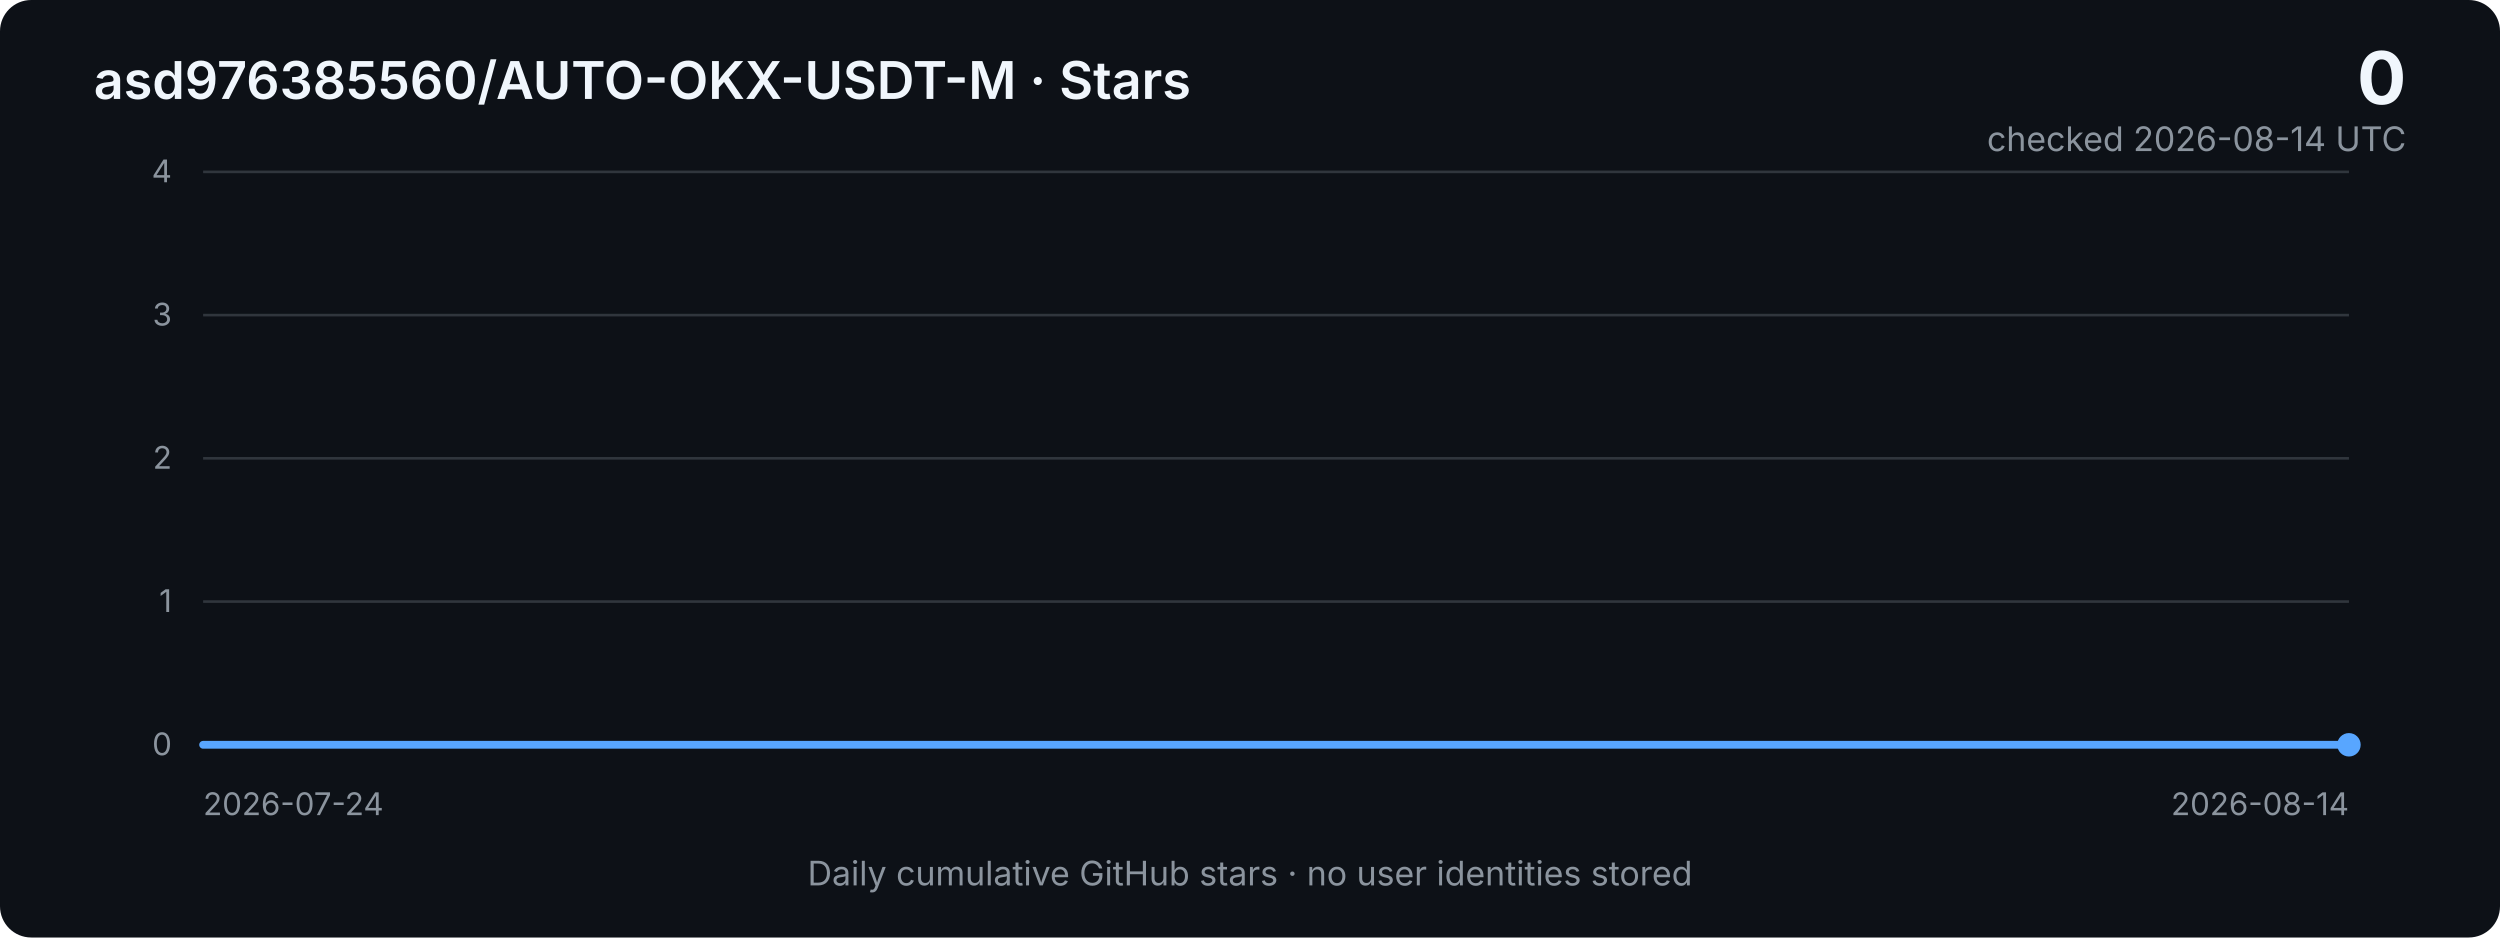
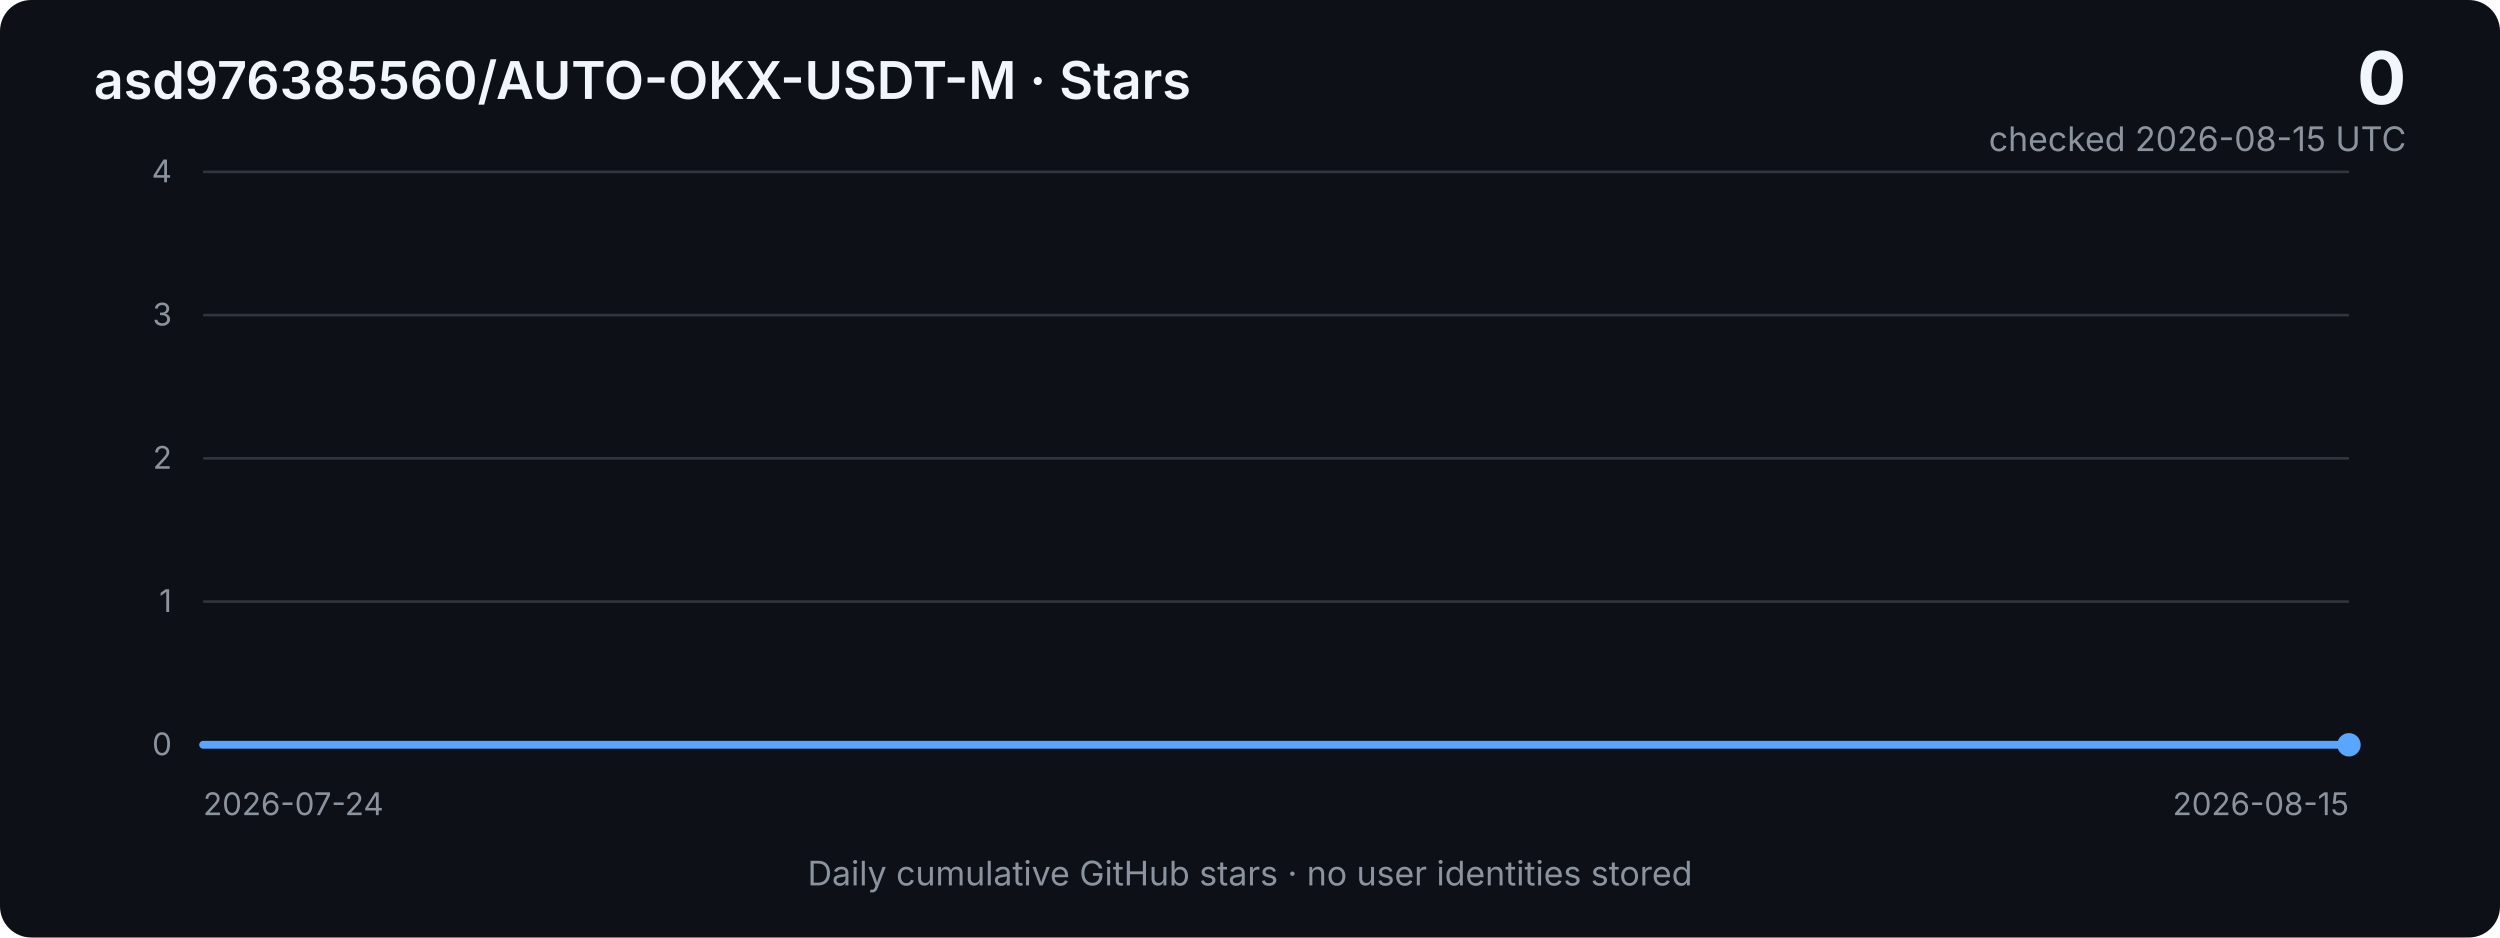
<svg xmlns="http://www.w3.org/2000/svg" width="960" height="360" viewBox="0 0 960 360" role="img" aria-labelledby="title desc">
  <defs>
    <linearGradient id="area" x1="0" x2="0" y1="0" y2="1">
      <stop offset="0%" stop-color="#2f81f7" stop-opacity="0.40" />
      <stop offset="100%" stop-color="#2f81f7" stop-opacity="0.03" />
    </linearGradient>
    <style>
      .bg { fill: #0d1117; }
      .grid { stroke: #30363d; stroke-width: 1; }
      .axis { fill: #8b949e; font: 12px -apple-system, BlinkMacSystemFont, "Segoe UI", sans-serif; }
      .title { fill: #f0f6fc; font: 600 20px -apple-system, BlinkMacSystemFont, "Segoe UI", sans-serif; }
      .metric { fill: #f0f6fc; font: 700 28px -apple-system, BlinkMacSystemFont, "Segoe UI", sans-serif; }
      .subtle { fill: #8b949e; font: 13px -apple-system, BlinkMacSystemFont, "Segoe UI", sans-serif; }
      .line { fill: none; stroke: #58a6ff; stroke-width: 3; stroke-linejoin: round; stroke-linecap: round; }
      .area { fill: url(#area); }
    </style>
  </defs>
  <rect class="bg" width="960" height="360" rx="12" />
  <text x="36" y="38" class="title">asd976385560/AUTO-OKX-USDT-M · Stars</text>
  <text x="924" y="40" text-anchor="end" class="metric">0</text>
-   <text x="924" y="58" text-anchor="end" class="subtle">checked 2026-08-14 UTC</text>
+   <text x="924" y="58" text-anchor="end" class="subtle">checked 2026-08-15 UTC</text>
  <line x1="78" y1="66.0" x2="902" y2="66.0" class="grid" />
  <text x="66" y="70.0" text-anchor="end" class="axis">4</text>
  <line x1="78" y1="121.0" x2="902" y2="121.0" class="grid" />
  <text x="66" y="125.0" text-anchor="end" class="axis">3</text>
  <line x1="78" y1="176.0" x2="902" y2="176.0" class="grid" />
  <text x="66" y="180.0" text-anchor="end" class="axis">2</text>
  <line x1="78" y1="231.0" x2="902" y2="231.0" class="grid" />
  <text x="66" y="235.0" text-anchor="end" class="axis">1</text>
  <line x1="78" y1="286.0" x2="902" y2="286.0" class="grid" />
  <text x="66" y="290.0" text-anchor="end" class="axis">0</text>
-   <polygon class="area" points="78,286 78.0,286.0 117.2,286.0 156.5,286.0 195.7,286.0 235.0,286.0 274.2,286.0 313.4,286.0 352.7,286.0 391.9,286.0 431.1,286.0 470.4,286.0 509.6,286.0 548.9,286.0 588.1,286.0 627.3,286.0 666.6,286.0 705.8,286.0 745.0,286.0 784.3,286.0 823.5,286.0 862.8,286.0 902.0,286.0 902,286" />
-   <polyline class="line" points="78.0,286.0 117.2,286.0 156.5,286.0 195.7,286.0 235.0,286.0 274.2,286.0 313.4,286.0 352.7,286.0 391.9,286.0 431.1,286.0 470.4,286.0 509.6,286.0 548.9,286.0 588.1,286.0 627.3,286.0 666.6,286.0 705.8,286.0 745.0,286.0 784.3,286.0 823.5,286.0 862.8,286.0 902.0,286.0" />
+   <polygon class="area" points="78,286 78.0,286.0 115.5,286.0 152.9,286.0 190.4,286.0 227.8,286.0 265.3,286.0 302.7,286.0 340.2,286.0 377.6,286.0 415.1,286.0 452.5,286.0 490.0,286.0 527.5,286.0 564.9,286.0 602.4,286.0 639.8,286.0 677.3,286.0 714.7,286.0 752.2,286.0 789.6,286.0 827.1,286.0 864.5,286.0 902.0,286.0 902,286" />
+   <polyline class="line" points="78.0,286.0 115.5,286.0 152.9,286.0 190.4,286.0 227.8,286.0 265.3,286.0 302.7,286.0 340.2,286.0 377.6,286.0 415.1,286.0 452.5,286.0 490.0,286.0 527.5,286.0 564.9,286.0 602.4,286.0 639.8,286.0 677.3,286.0 714.7,286.0 752.2,286.0 789.6,286.0 827.1,286.0 864.5,286.0 902.0,286.0" />
  <circle cx="902.0" cy="286.0" r="4.5" fill="#58a6ff" />
  <text x="78" y="313" class="axis">2026-07-24</text>
-   <text x="902" y="313" text-anchor="end" class="axis">2026-08-14</text>
+   <text x="902" y="313" text-anchor="end" class="axis">2026-08-15</text>
  <text x="480" y="340" text-anchor="middle" class="subtle">Daily cumulative GitHub stars · no user identities stored</text>
</svg>
